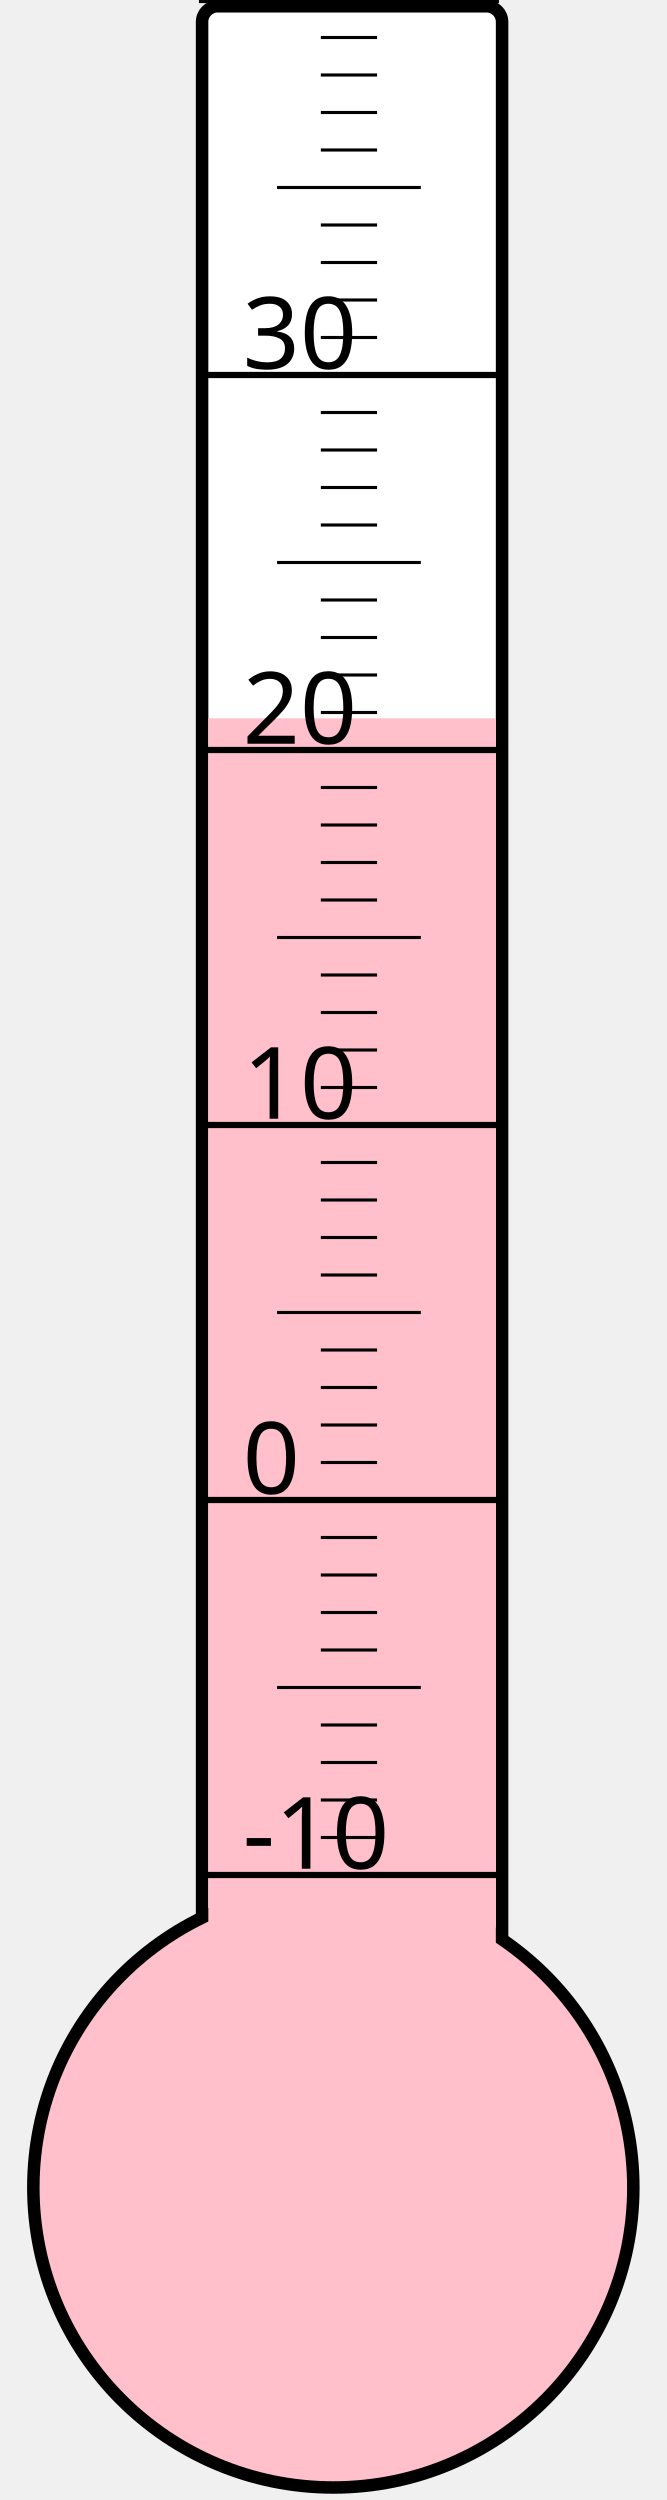
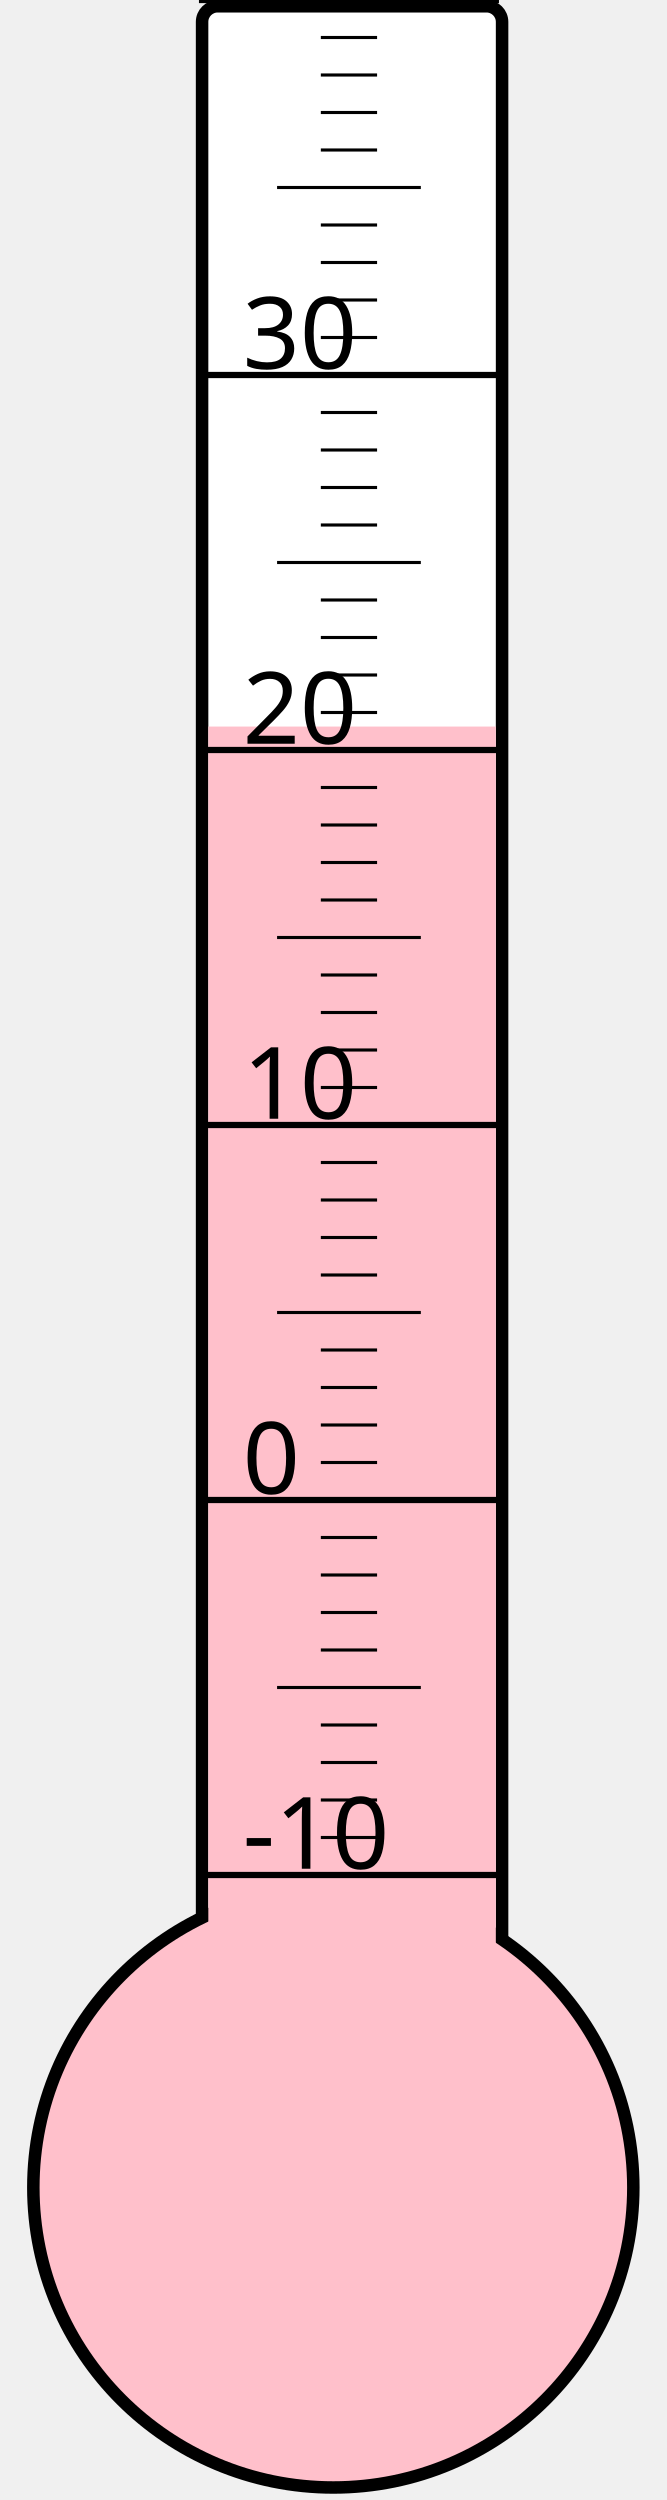
<svg xmlns="http://www.w3.org/2000/svg" width="40px" height="150px" viewBox="0 0 200 800">
  <rect width="200" height="800" x="0" y="0" style="fill: #ffffeb; fill-opacity: 0;" />
  <rect width="96" height="680" x="58" y="2" rx="5" ry="5" style="fill: white; fill-opacity: 1; stroke: black; stroke-width: 4;" />
  <circle cx="100" cy="700" r="96" style="fill: pink; stroke: black; stroke-width: 4;" />
-   <rect width="92" height="470.125" x="60" y="229.875" style="fill: pink; fill-opacity: 1; stroke-width: 0;" />
+   <rect width="92" height="467.5" x="60" y="232.5" style="fill: pink; fill-opacity: 1; stroke-width: 0;" />
  <text x="71" y="598" style="font-family: sans-serif; font-size: 24pt;">-10</text>
  <text x="71" y="478" style="font-family: sans-serif; font-size: 24pt;">0</text>
  <text x="71" y="358" style="font-family: sans-serif; font-size: 24pt;">10</text>
  <text x="71" y="238" style="font-family: sans-serif; font-size: 24pt;">20</text>
  <text x="71" y="118" style="font-family: sans-serif; font-size: 24pt;">30</text>
  <g style="stroke: black;">
    <line x1="57" y1="600" x2="153" y2="600" style="stroke-width: 2;" />
    <line x1="96" y1="588" x2="114" y2="588" style="stroke-width: 1;" />
    <line x1="96" y1="576" x2="114" y2="576" style="stroke-width: 1;" />
    <line x1="96" y1="564" x2="114" y2="564" style="stroke-width: 1;" />
    <line x1="96" y1="552" x2="114" y2="552" style="stroke-width: 1;" />
    <line x1="82" y1="540" x2="128" y2="540" style="stroke-width: 1;" />
    <line x1="96" y1="528" x2="114" y2="528" style="stroke-width: 1;" />
    <line x1="96" y1="516" x2="114" y2="516" style="stroke-width: 1;" />
    <line x1="96" y1="504" x2="114" y2="504" style="stroke-width: 1;" />
    <line x1="96" y1="492" x2="114" y2="492" style="stroke-width: 1;" />
    <line x1="57" y1="480" x2="153" y2="480" style="stroke-width: 2;" />
    <line x1="96" y1="468" x2="114" y2="468" style="stroke-width: 1;" />
    <line x1="96" y1="456" x2="114" y2="456" style="stroke-width: 1;" />
    <line x1="96" y1="444" x2="114" y2="444" style="stroke-width: 1;" />
    <line x1="96" y1="432" x2="114" y2="432" style="stroke-width: 1;" />
    <line x1="82" y1="420" x2="128" y2="420" style="stroke-width: 1;" />
    <line x1="96" y1="408" x2="114" y2="408" style="stroke-width: 1;" />
    <line x1="96" y1="396" x2="114" y2="396" style="stroke-width: 1;" />
    <line x1="96" y1="384" x2="114" y2="384" style="stroke-width: 1;" />
    <line x1="96" y1="372" x2="114" y2="372" style="stroke-width: 1;" />
    <line x1="57" y1="360" x2="153" y2="360" style="stroke-width: 2;" />
    <line x1="96" y1="348" x2="114" y2="348" style="stroke-width: 1;" />
    <line x1="96" y1="336" x2="114" y2="336" style="stroke-width: 1;" />
    <line x1="96" y1="324" x2="114" y2="324" style="stroke-width: 1;" />
    <line x1="96" y1="312" x2="114" y2="312" style="stroke-width: 1;" />
    <line x1="82" y1="300" x2="128" y2="300" style="stroke-width: 1;" />
    <line x1="96" y1="288" x2="114" y2="288" style="stroke-width: 1;" />
    <line x1="96" y1="276" x2="114" y2="276" style="stroke-width: 1;" />
    <line x1="96" y1="264" x2="114" y2="264" style="stroke-width: 1;" />
    <line x1="96" y1="252" x2="114" y2="252" style="stroke-width: 1;" />
    <line x1="57" y1="240" x2="153" y2="240" style="stroke-width: 2;" />
    <line x1="96" y1="228" x2="114" y2="228" style="stroke-width: 1;" />
    <line x1="96" y1="216" x2="114" y2="216" style="stroke-width: 1;" />
    <line x1="96" y1="204" x2="114" y2="204" style="stroke-width: 1;" />
    <line x1="96" y1="192" x2="114" y2="192" style="stroke-width: 1;" />
    <line x1="82" y1="180" x2="128" y2="180" style="stroke-width: 1;" />
    <line x1="96" y1="168" x2="114" y2="168" style="stroke-width: 1;" />
    <line x1="96" y1="156" x2="114" y2="156" style="stroke-width: 1;" />
    <line x1="96" y1="144" x2="114" y2="144" style="stroke-width: 1;" />
    <line x1="96" y1="132" x2="114" y2="132" style="stroke-width: 1;" />
    <line x1="57" y1="120" x2="153" y2="120" style="stroke-width: 2;" />
    <line x1="96" y1="108" x2="114" y2="108" style="stroke-width: 1;" />
    <line x1="96" y1="96" x2="114" y2="96" style="stroke-width: 1;" />
    <line x1="96" y1="84" x2="114" y2="84" style="stroke-width: 1;" />
    <line x1="96" y1="72" x2="114" y2="72" style="stroke-width: 1;" />
    <line x1="82" y1="60" x2="128" y2="60" style="stroke-width: 1;" />
    <line x1="96" y1="48" x2="114" y2="48" style="stroke-width: 1;" />
    <line x1="96" y1="36" x2="114" y2="36" style="stroke-width: 1;" />
    <line x1="96" y1="24" x2="114" y2="24" style="stroke-width: 1;" />
    <line x1="96" y1="12" x2="114" y2="12" style="stroke-width: 1;" />
    <line x1="57" y1="0" x2="153" y2="0" style="stroke-width: 2;" />
  </g>
</svg>
